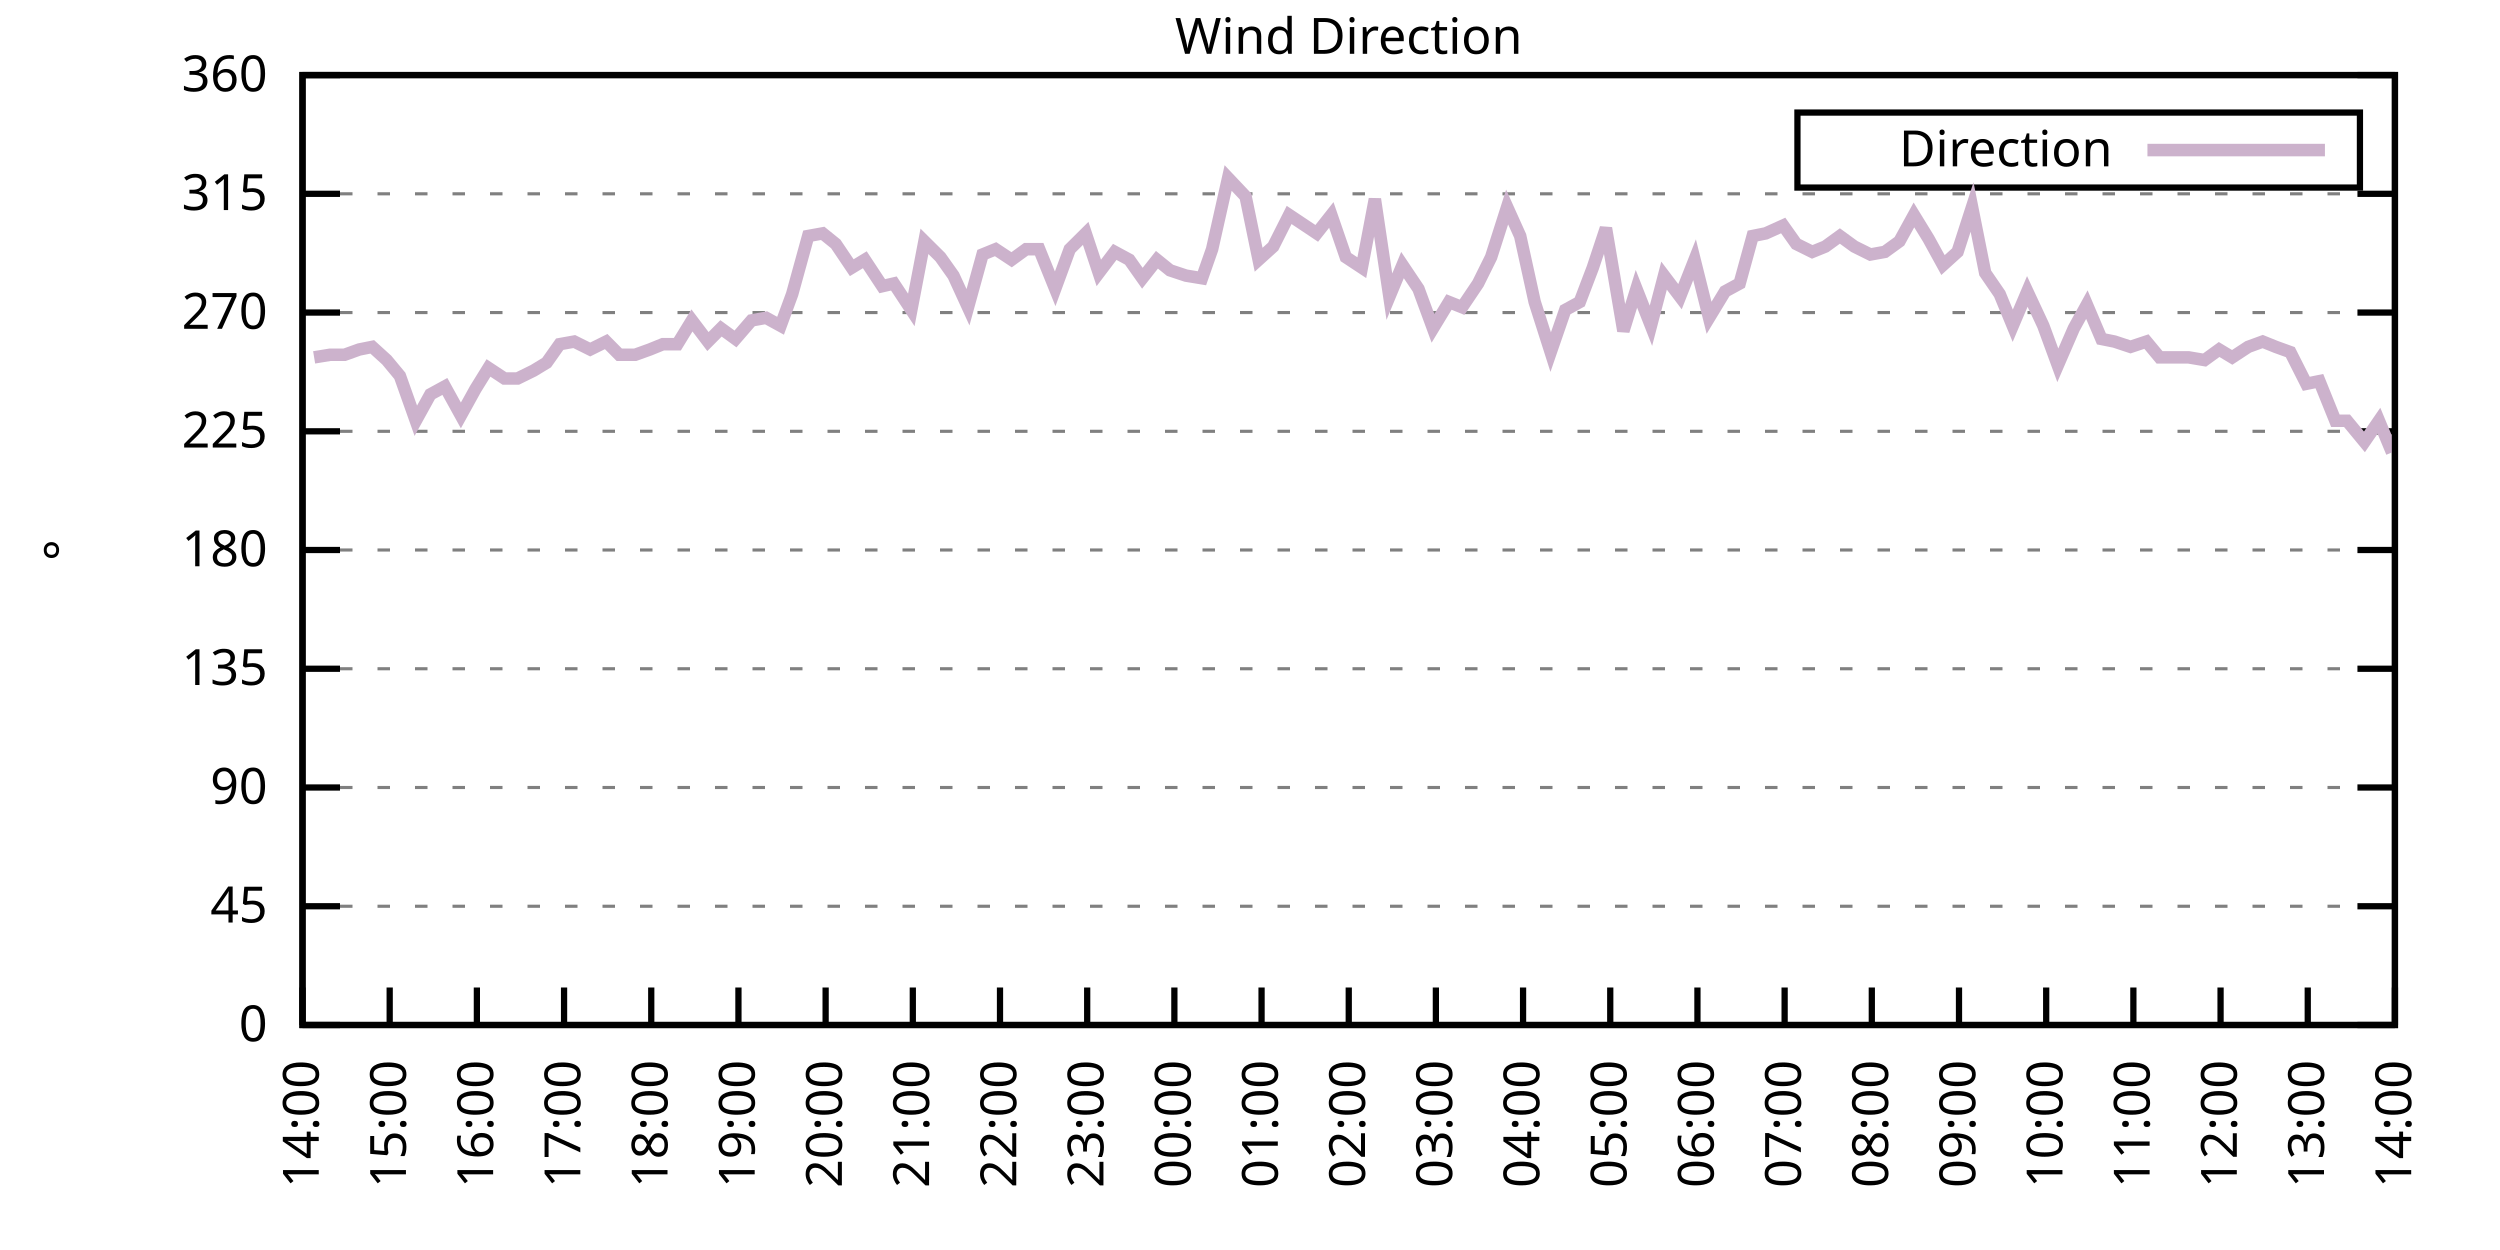
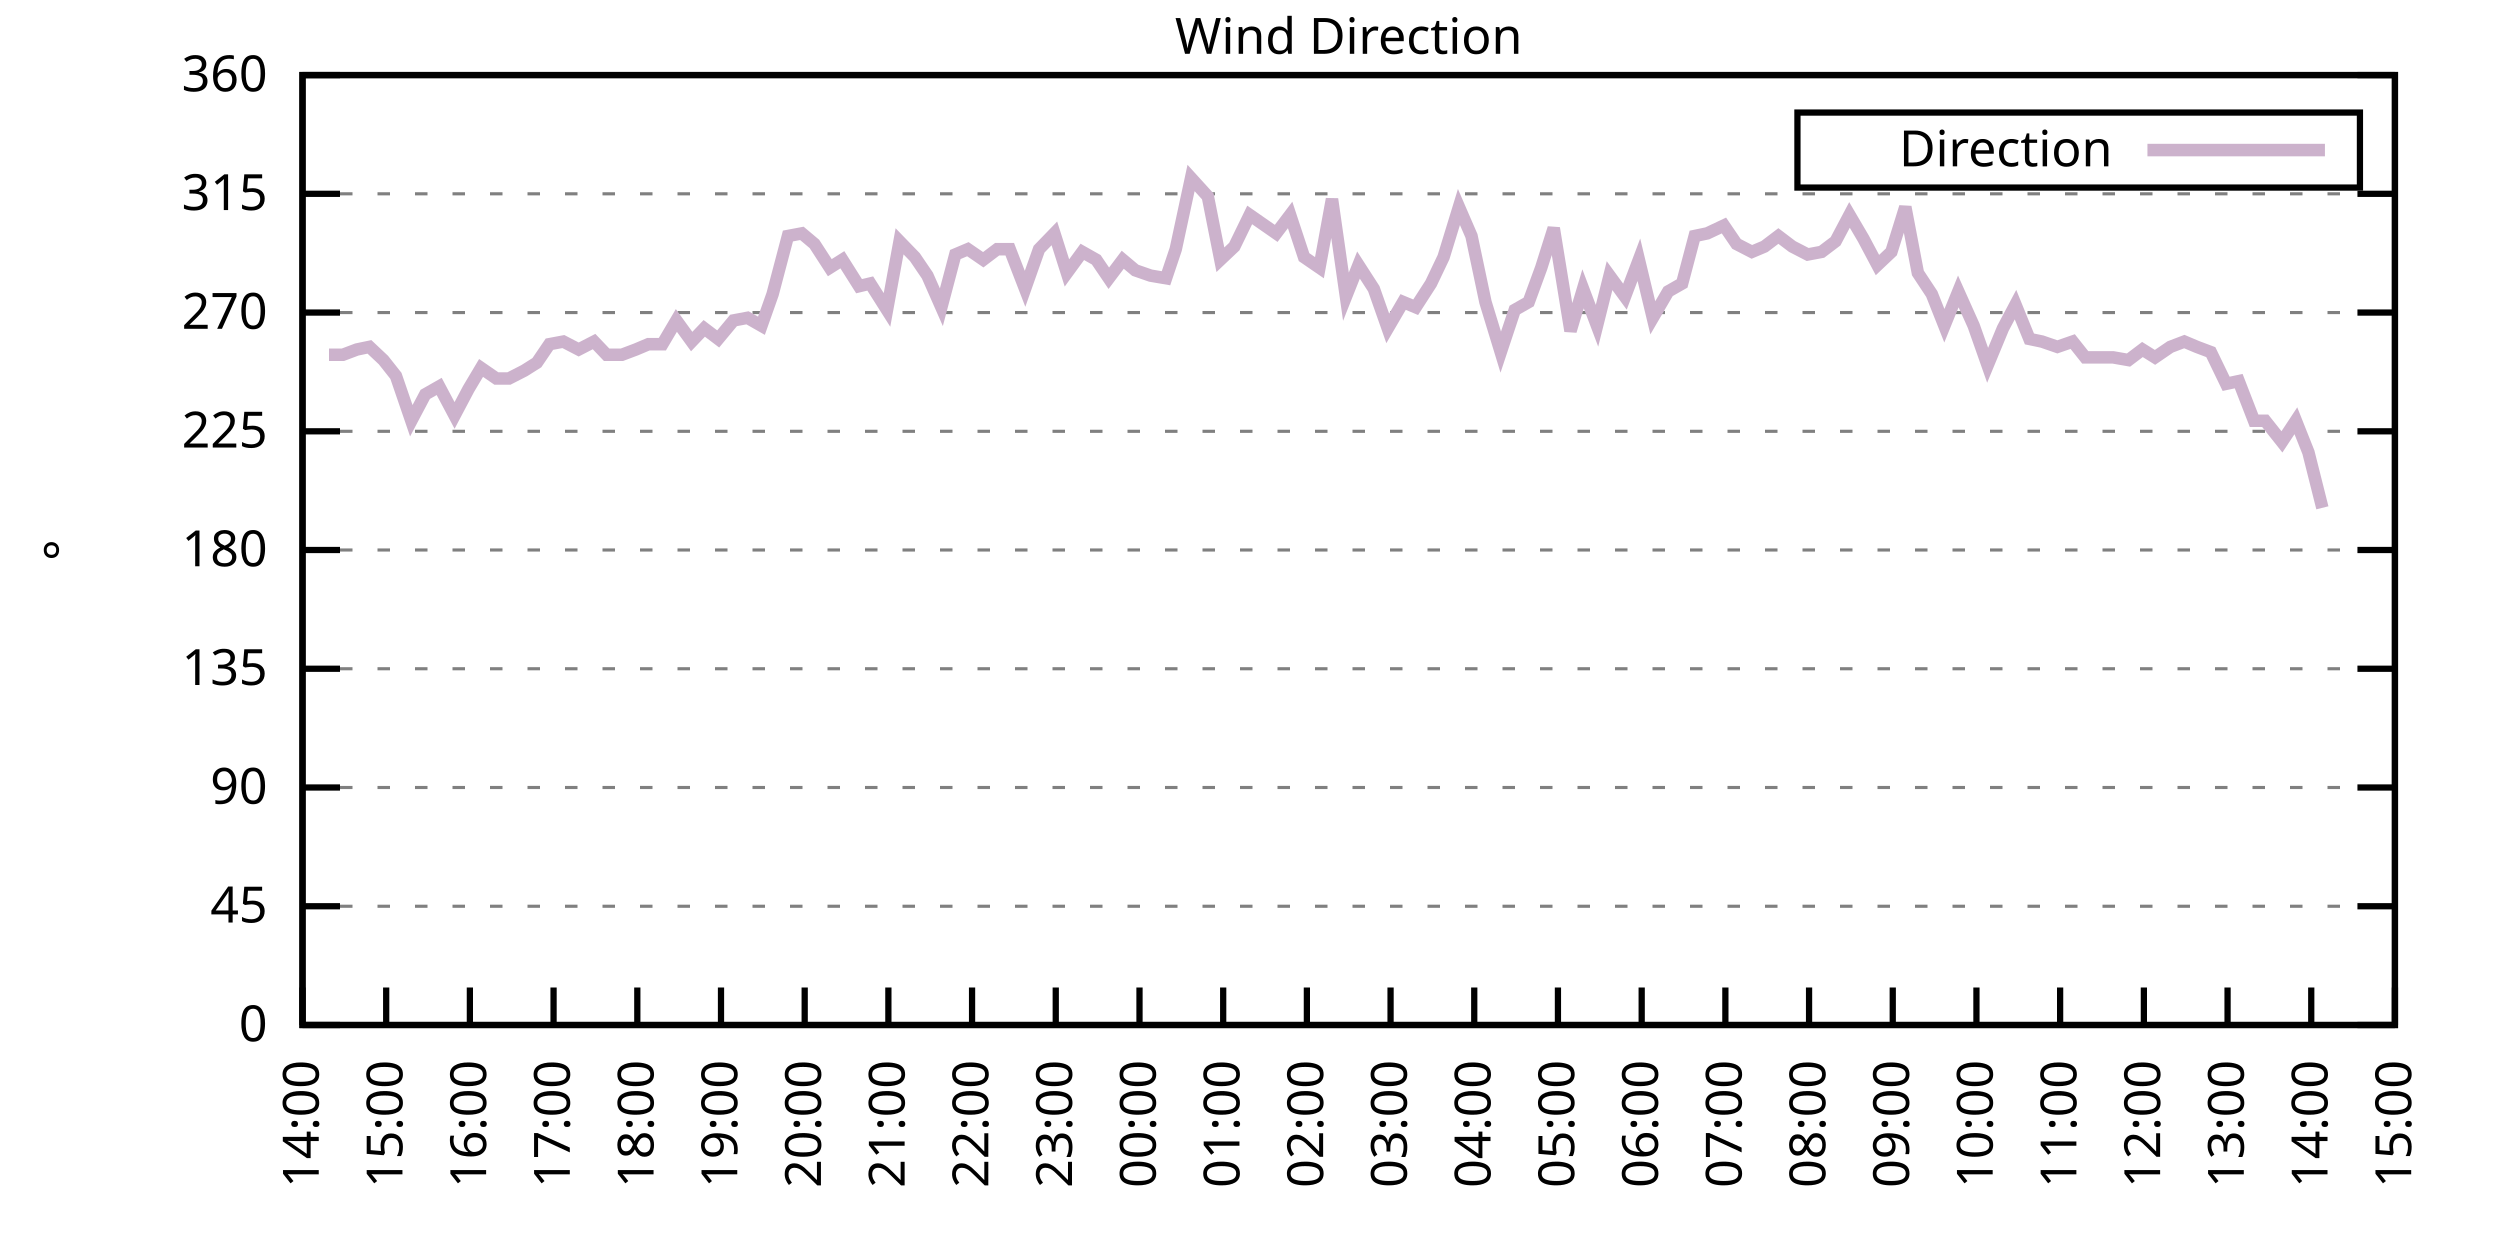
<svg xmlns="http://www.w3.org/2000/svg" xmlns:xlink="http://www.w3.org/1999/xlink" width="400" height="200" viewBox="0 0 400 200">
  <g id="gnuplot_canvas">
    <rect x="0" y="0" width="400" height="200" fill="none" />
    <defs>
      <circle id="gpDot" r="0.5" stroke-width="0.5" stroke="currentColor" />
      <path id="gpPt0" stroke-width="0.333" stroke="currentColor" d="M-1,0 h2 M0,-1 v2" />
      <path id="gpPt1" stroke-width="0.333" stroke="currentColor" d="M-1,-1 L1,1 M1,-1 L-1,1" />
      <path id="gpPt2" stroke-width="0.333" stroke="currentColor" d="M-1,0 L1,0 M0,-1 L0,1 M-1,-1 L1,1 M-1,1 L1,-1" />
      <rect id="gpPt3" stroke-width="0.333" stroke="currentColor" x="-1" y="-1" width="2" height="2" />
      <rect id="gpPt4" stroke-width="0.333" stroke="currentColor" fill="currentColor" x="-1" y="-1" width="2" height="2" />
      <circle id="gpPt5" stroke-width="0.333" stroke="currentColor" cx="0" cy="0" r="1" />
      <use xlink:href="#gpPt5" id="gpPt6" fill="currentColor" stroke="none" />
      <path id="gpPt7" stroke-width="0.333" stroke="currentColor" d="M0,-1.33 L-1.33,0.67 L1.33,0.67 z" />
      <use xlink:href="#gpPt7" id="gpPt8" fill="currentColor" stroke="none" />
      <use xlink:href="#gpPt7" id="gpPt9" stroke="currentColor" transform="rotate(180)" />
      <use xlink:href="#gpPt9" id="gpPt10" fill="currentColor" stroke="none" />
      <use xlink:href="#gpPt3" id="gpPt11" stroke="currentColor" transform="rotate(45)" />
      <use xlink:href="#gpPt11" id="gpPt12" fill="currentColor" stroke="none" />
      <path id="gpPt13" stroke-width="0.333" stroke="currentColor" d="M0,1.330 L1.265,0.411 L0.782,-1.067 L-0.782,-1.076 L-1.265,0.411 z" />
      <use xlink:href="#gpPt13" id="gpPt14" fill="currentColor" stroke="none" />
      <filter id="textbox" filterUnits="objectBoundingBox" x="0" y="0" height="1" width="1">
        <feFlood flood-color="white" flood-opacity="1" result="bgnd" />
        <feComposite in="SourceGraphic" in2="bgnd" operator="atop" />
      </filter>
      <filter id="greybox" filterUnits="objectBoundingBox" x="0" y="0" height="1" width="1">
        <feFlood flood-color="lightgrey" flood-opacity="1" result="grey" />
        <feComposite in="SourceGraphic" in2="grey" operator="atop" />
      </filter>
    </defs>
    <g fill="none" color="white" stroke="currentColor" stroke-width="1.00" stroke-linecap="butt" stroke-linejoin="miter">
</g>
    <g fill="none" color="black" stroke="currentColor" stroke-width="1.00" stroke-linecap="butt" stroke-linejoin="miter">
      <g stroke="none" shape-rendering="crispEdges">
        <polygon fill="rgb(255, 255, 255)" points="48.40,164.00 383.18,164.00 383.18,12.02 48.40,12.02 " />
      </g>
    </g>
    <g fill="none" color="black" stroke="currentColor" stroke-width="1.00" stroke-linecap="butt" stroke-linejoin="miter">
</g>
    <g fill="none" color="black" stroke="black" stroke-width="0.50" stroke-linecap="butt" stroke-linejoin="miter">
</g>
    <g fill="none" color="gray" stroke="currentColor" stroke-width="0.50" stroke-linecap="butt" stroke-linejoin="miter">
      <path stroke="gray" stroke-dasharray="2,4" class="gridline" d="M48.40,164.00 L383.19,164.00  " />
    </g>
    <g fill="none" color="gray" stroke="gray" stroke-width="1.00" stroke-linecap="butt" stroke-linejoin="miter">
</g>
    <g fill="none" color="black" stroke="currentColor" stroke-width="1.00" stroke-linecap="butt" stroke-linejoin="miter">
      <path stroke="black" d="M48.40,164.00 L54.40,164.00 M383.19,164.00 L377.19,164.00  " />
      <g transform="translate(42.80,166.60)" stroke="none" fill="black" font-family="Sans" font-size="8.00" text-anchor="end">
        <text>
          <tspan font-family="Sans"> 0</tspan>
        </text>
      </g>
    </g>
    <g fill="none" color="black" stroke="currentColor" stroke-width="1.00" stroke-linecap="butt" stroke-linejoin="miter">
</g>
    <g fill="none" color="black" stroke="black" stroke-width="0.50" stroke-linecap="butt" stroke-linejoin="miter">
</g>
    <g fill="none" color="gray" stroke="currentColor" stroke-width="0.50" stroke-linecap="butt" stroke-linejoin="miter">
      <path stroke="gray" stroke-dasharray="2,4" class="gridline" d="M48.40,145.00 L383.19,145.00  " />
    </g>
    <g fill="none" color="gray" stroke="gray" stroke-width="1.00" stroke-linecap="butt" stroke-linejoin="miter">
</g>
    <g fill="none" color="black" stroke="currentColor" stroke-width="1.00" stroke-linecap="butt" stroke-linejoin="miter">
      <path stroke="black" d="M48.40,145.00 L54.40,145.00 M383.19,145.00 L377.19,145.00  " />
      <g transform="translate(42.80,147.60)" stroke="none" fill="black" font-family="Sans" font-size="8.00" text-anchor="end">
        <text>
          <tspan font-family="Sans"> 45</tspan>
        </text>
      </g>
    </g>
    <g fill="none" color="black" stroke="currentColor" stroke-width="1.00" stroke-linecap="butt" stroke-linejoin="miter">
</g>
    <g fill="none" color="black" stroke="black" stroke-width="0.50" stroke-linecap="butt" stroke-linejoin="miter">
</g>
    <g fill="none" color="gray" stroke="currentColor" stroke-width="0.50" stroke-linecap="butt" stroke-linejoin="miter">
      <path stroke="gray" stroke-dasharray="2,4" class="gridline" d="M48.40,126.00 L383.19,126.00  " />
    </g>
    <g fill="none" color="gray" stroke="gray" stroke-width="1.00" stroke-linecap="butt" stroke-linejoin="miter">
</g>
    <g fill="none" color="black" stroke="currentColor" stroke-width="1.00" stroke-linecap="butt" stroke-linejoin="miter">
      <path stroke="black" d="M48.40,126.00 L54.40,126.00 M383.19,126.00 L377.19,126.00  " />
      <g transform="translate(42.80,128.60)" stroke="none" fill="black" font-family="Sans" font-size="8.00" text-anchor="end">
        <text>
          <tspan font-family="Sans"> 90</tspan>
        </text>
      </g>
    </g>
    <g fill="none" color="black" stroke="currentColor" stroke-width="1.00" stroke-linecap="butt" stroke-linejoin="miter">
</g>
    <g fill="none" color="black" stroke="black" stroke-width="0.50" stroke-linecap="butt" stroke-linejoin="miter">
</g>
    <g fill="none" color="gray" stroke="currentColor" stroke-width="0.50" stroke-linecap="butt" stroke-linejoin="miter">
      <path stroke="gray" stroke-dasharray="2,4" class="gridline" d="M48.40,107.00 L383.19,107.00  " />
    </g>
    <g fill="none" color="gray" stroke="gray" stroke-width="1.00" stroke-linecap="butt" stroke-linejoin="miter">
</g>
    <g fill="none" color="black" stroke="currentColor" stroke-width="1.00" stroke-linecap="butt" stroke-linejoin="miter">
      <path stroke="black" d="M48.40,107.00 L54.40,107.00 M383.19,107.00 L377.19,107.00  " />
      <g transform="translate(42.80,109.60)" stroke="none" fill="black" font-family="Sans" font-size="8.00" text-anchor="end">
        <text>
          <tspan font-family="Sans"> 135</tspan>
        </text>
      </g>
    </g>
    <g fill="none" color="black" stroke="currentColor" stroke-width="1.00" stroke-linecap="butt" stroke-linejoin="miter">
</g>
    <g fill="none" color="black" stroke="black" stroke-width="0.50" stroke-linecap="butt" stroke-linejoin="miter">
</g>
    <g fill="none" color="gray" stroke="currentColor" stroke-width="0.50" stroke-linecap="butt" stroke-linejoin="miter">
      <path stroke="gray" stroke-dasharray="2,4" class="gridline" d="M48.40,88.00 L383.19,88.00  " />
    </g>
    <g fill="none" color="gray" stroke="gray" stroke-width="1.00" stroke-linecap="butt" stroke-linejoin="miter">
</g>
    <g fill="none" color="black" stroke="currentColor" stroke-width="1.00" stroke-linecap="butt" stroke-linejoin="miter">
      <path stroke="black" d="M48.40,88.00 L54.40,88.00 M383.19,88.00 L377.19,88.00  " />
      <g transform="translate(42.80,90.60)" stroke="none" fill="black" font-family="Sans" font-size="8.00" text-anchor="end">
        <text>
          <tspan font-family="Sans"> 180</tspan>
        </text>
      </g>
    </g>
    <g fill="none" color="black" stroke="currentColor" stroke-width="1.00" stroke-linecap="butt" stroke-linejoin="miter">
</g>
    <g fill="none" color="black" stroke="black" stroke-width="0.50" stroke-linecap="butt" stroke-linejoin="miter">
</g>
    <g fill="none" color="gray" stroke="currentColor" stroke-width="0.50" stroke-linecap="butt" stroke-linejoin="miter">
      <path stroke="gray" stroke-dasharray="2,4" class="gridline" d="M48.40,69.01 L383.19,69.01  " />
    </g>
    <g fill="none" color="gray" stroke="gray" stroke-width="1.00" stroke-linecap="butt" stroke-linejoin="miter">
</g>
    <g fill="none" color="black" stroke="currentColor" stroke-width="1.00" stroke-linecap="butt" stroke-linejoin="miter">
      <path stroke="black" d="M48.40,69.01 L54.40,69.01 M383.19,69.01 L377.19,69.01  " />
      <g transform="translate(42.80,71.61)" stroke="none" fill="black" font-family="Sans" font-size="8.00" text-anchor="end">
        <text>
          <tspan font-family="Sans"> 225</tspan>
        </text>
      </g>
    </g>
    <g fill="none" color="black" stroke="currentColor" stroke-width="1.00" stroke-linecap="butt" stroke-linejoin="miter">
</g>
    <g fill="none" color="black" stroke="black" stroke-width="0.50" stroke-linecap="butt" stroke-linejoin="miter">
</g>
    <g fill="none" color="gray" stroke="currentColor" stroke-width="0.50" stroke-linecap="butt" stroke-linejoin="miter">
      <path stroke="gray" stroke-dasharray="2,4" class="gridline" d="M48.40,50.01 L383.19,50.01  " />
    </g>
    <g fill="none" color="gray" stroke="gray" stroke-width="1.00" stroke-linecap="butt" stroke-linejoin="miter">
</g>
    <g fill="none" color="black" stroke="currentColor" stroke-width="1.00" stroke-linecap="butt" stroke-linejoin="miter">
      <path stroke="black" d="M48.40,50.01 L54.40,50.01 M383.19,50.01 L377.19,50.01  " />
      <g transform="translate(42.80,52.61)" stroke="none" fill="black" font-family="Sans" font-size="8.00" text-anchor="end">
        <text>
          <tspan font-family="Sans"> 270</tspan>
        </text>
      </g>
    </g>
    <g fill="none" color="black" stroke="currentColor" stroke-width="1.00" stroke-linecap="butt" stroke-linejoin="miter">
</g>
    <g fill="none" color="black" stroke="black" stroke-width="0.50" stroke-linecap="butt" stroke-linejoin="miter">
</g>
    <g fill="none" color="gray" stroke="currentColor" stroke-width="0.50" stroke-linecap="butt" stroke-linejoin="miter">
      <path stroke="gray" stroke-dasharray="2,4" class="gridline" d="M48.40,31.01 L383.19,31.01  " />
    </g>
    <g fill="none" color="gray" stroke="gray" stroke-width="1.00" stroke-linecap="butt" stroke-linejoin="miter">
</g>
    <g fill="none" color="black" stroke="currentColor" stroke-width="1.00" stroke-linecap="butt" stroke-linejoin="miter">
      <path stroke="black" d="M48.40,31.01 L54.40,31.01 M383.19,31.01 L377.19,31.01  " />
      <g transform="translate(42.80,33.61)" stroke="none" fill="black" font-family="Sans" font-size="8.00" text-anchor="end">
        <text>
          <tspan font-family="Sans"> 315</tspan>
        </text>
      </g>
    </g>
    <g fill="none" color="black" stroke="currentColor" stroke-width="1.00" stroke-linecap="butt" stroke-linejoin="miter">
</g>
    <g fill="none" color="black" stroke="black" stroke-width="0.50" stroke-linecap="butt" stroke-linejoin="miter">
</g>
    <g fill="none" color="gray" stroke="currentColor" stroke-width="0.50" stroke-linecap="butt" stroke-linejoin="miter">
      <path stroke="gray" stroke-dasharray="2,4" class="gridline" d="M48.40,12.01 L383.19,12.01  " />
    </g>
    <g fill="none" color="gray" stroke="gray" stroke-width="1.00" stroke-linecap="butt" stroke-linejoin="miter">
</g>
    <g fill="none" color="black" stroke="currentColor" stroke-width="1.00" stroke-linecap="butt" stroke-linejoin="miter">
      <path stroke="black" d="M48.40,12.01 L54.40,12.01 M383.19,12.01 L377.19,12.01  " />
      <g transform="translate(42.80,14.61)" stroke="none" fill="black" font-family="Sans" font-size="8.00" text-anchor="end">
        <text>
          <tspan font-family="Sans"> 360</tspan>
        </text>
      </g>
    </g>
    <g fill="none" color="black" stroke="currentColor" stroke-width="1.00" stroke-linecap="butt" stroke-linejoin="miter">
      <path stroke="black" d="M48.40,164.00 L48.40,158.00  " />
      <g transform="translate(51.00,169.60) rotate(270.00)" stroke="none" fill="black" font-family="Sans" font-size="8.00" text-anchor="end">
        <text>
          <tspan font-family="Sans">14:00</tspan>
        </text>
      </g>
    </g>
    <g fill="none" color="black" stroke="currentColor" stroke-width="1.00" stroke-linecap="butt" stroke-linejoin="miter">
-       <path stroke="black" d="M62.35,164.00 L62.35,158.00  " />
-       <g transform="translate(64.95,169.60) rotate(270.00)" stroke="none" fill="black" font-family="Sans" font-size="8.00" text-anchor="end">
+       <path stroke="black" d="M61.79,164.00 L61.79,158.00  " />
+       <g transform="translate(64.39,169.60) rotate(270.00)" stroke="none" fill="black" font-family="Sans" font-size="8.00" text-anchor="end">
        <text>
          <tspan font-family="Sans">15:00</tspan>
        </text>
      </g>
    </g>
    <g fill="none" color="black" stroke="currentColor" stroke-width="1.00" stroke-linecap="butt" stroke-linejoin="miter">
-       <path stroke="black" d="M76.30,164.00 L76.30,158.00  " />
-       <g transform="translate(78.90,169.60) rotate(270.00)" stroke="none" fill="black" font-family="Sans" font-size="8.00" text-anchor="end">
+       <path stroke="black" d="M75.18,164.00 L75.18,158.00  " />
+       <g transform="translate(77.78,169.60) rotate(270.00)" stroke="none" fill="black" font-family="Sans" font-size="8.00" text-anchor="end">
        <text>
          <tspan font-family="Sans">16:00</tspan>
        </text>
      </g>
    </g>
    <g fill="none" color="black" stroke="currentColor" stroke-width="1.00" stroke-linecap="butt" stroke-linejoin="miter">
-       <path stroke="black" d="M90.25,164.00 L90.25,158.00  " />
-       <g transform="translate(92.85,169.60) rotate(270.00)" stroke="none" fill="black" font-family="Sans" font-size="8.00" text-anchor="end">
+       <path stroke="black" d="M88.57,164.00 L88.57,158.00  " />
+       <g transform="translate(91.17,169.60) rotate(270.00)" stroke="none" fill="black" font-family="Sans" font-size="8.00" text-anchor="end">
        <text>
          <tspan font-family="Sans">17:00</tspan>
        </text>
      </g>
    </g>
    <g fill="none" color="black" stroke="currentColor" stroke-width="1.00" stroke-linecap="butt" stroke-linejoin="miter">
-       <path stroke="black" d="M104.20,164.00 L104.20,158.00  " />
-       <g transform="translate(106.80,169.60) rotate(270.00)" stroke="none" fill="black" font-family="Sans" font-size="8.00" text-anchor="end">
+       <path stroke="black" d="M101.97,164.00 L101.97,158.00  " />
+       <g transform="translate(104.57,169.60) rotate(270.00)" stroke="none" fill="black" font-family="Sans" font-size="8.00" text-anchor="end">
        <text>
          <tspan font-family="Sans">18:00</tspan>
        </text>
      </g>
    </g>
    <g fill="none" color="black" stroke="currentColor" stroke-width="1.00" stroke-linecap="butt" stroke-linejoin="miter">
-       <path stroke="black" d="M118.15,164.00 L118.15,158.00  " />
-       <g transform="translate(120.75,169.60) rotate(270.00)" stroke="none" fill="black" font-family="Sans" font-size="8.00" text-anchor="end">
+       <path stroke="black" d="M115.36,164.00 L115.36,158.00  " />
+       <g transform="translate(117.96,169.60) rotate(270.00)" stroke="none" fill="black" font-family="Sans" font-size="8.00" text-anchor="end">
        <text>
          <tspan font-family="Sans">19:00</tspan>
        </text>
      </g>
    </g>
    <g fill="none" color="black" stroke="currentColor" stroke-width="1.00" stroke-linecap="butt" stroke-linejoin="miter">
-       <path stroke="black" d="M132.10,164.00 L132.10,158.00  " />
-       <g transform="translate(134.70,169.60) rotate(270.00)" stroke="none" fill="black" font-family="Sans" font-size="8.00" text-anchor="end">
+       <path stroke="black" d="M128.75,164.00 L128.75,158.00  " />
+       <g transform="translate(131.35,169.60) rotate(270.00)" stroke="none" fill="black" font-family="Sans" font-size="8.00" text-anchor="end">
        <text>
          <tspan font-family="Sans">20:00</tspan>
        </text>
      </g>
    </g>
    <g fill="none" color="black" stroke="currentColor" stroke-width="1.00" stroke-linecap="butt" stroke-linejoin="miter">
-       <path stroke="black" d="M146.05,164.00 L146.05,158.00  " />
-       <g transform="translate(148.65,169.60) rotate(270.00)" stroke="none" fill="black" font-family="Sans" font-size="8.00" text-anchor="end">
+       <path stroke="black" d="M142.14,164.00 L142.14,158.00  " />
+       <g transform="translate(144.74,169.60) rotate(270.00)" stroke="none" fill="black" font-family="Sans" font-size="8.00" text-anchor="end">
        <text>
          <tspan font-family="Sans">21:00</tspan>
        </text>
      </g>
    </g>
    <g fill="none" color="black" stroke="currentColor" stroke-width="1.00" stroke-linecap="butt" stroke-linejoin="miter">
-       <path stroke="black" d="M160.00,164.00 L160.00,158.00  " />
-       <g transform="translate(162.60,169.60) rotate(270.00)" stroke="none" fill="black" font-family="Sans" font-size="8.00" text-anchor="end">
+       <path stroke="black" d="M155.53,164.00 L155.53,158.00  " />
+       <g transform="translate(158.13,169.60) rotate(270.00)" stroke="none" fill="black" font-family="Sans" font-size="8.00" text-anchor="end">
        <text>
          <tspan font-family="Sans">22:00</tspan>
        </text>
      </g>
    </g>
    <g fill="none" color="black" stroke="currentColor" stroke-width="1.00" stroke-linecap="butt" stroke-linejoin="miter">
-       <path stroke="black" d="M173.95,164.00 L173.95,158.00  " />
-       <g transform="translate(176.55,169.60) rotate(270.00)" stroke="none" fill="black" font-family="Sans" font-size="8.00" text-anchor="end">
+       <path stroke="black" d="M168.92,164.00 L168.92,158.00  " />
+       <g transform="translate(171.52,169.60) rotate(270.00)" stroke="none" fill="black" font-family="Sans" font-size="8.00" text-anchor="end">
        <text>
          <tspan font-family="Sans">23:00</tspan>
        </text>
      </g>
    </g>
    <g fill="none" color="black" stroke="currentColor" stroke-width="1.00" stroke-linecap="butt" stroke-linejoin="miter">
-       <path stroke="black" d="M187.90,164.00 L187.90,158.00  " />
-       <g transform="translate(190.50,169.60) rotate(270.00)" stroke="none" fill="black" font-family="Sans" font-size="8.00" text-anchor="end">
+       <path stroke="black" d="M182.32,164.00 L182.32,158.00  " />
+       <g transform="translate(184.92,169.60) rotate(270.00)" stroke="none" fill="black" font-family="Sans" font-size="8.00" text-anchor="end">
        <text>
          <tspan font-family="Sans">00:00</tspan>
        </text>
      </g>
    </g>
    <g fill="none" color="black" stroke="currentColor" stroke-width="1.00" stroke-linecap="butt" stroke-linejoin="miter">
-       <path stroke="black" d="M201.85,164.00 L201.85,158.00  " />
-       <g transform="translate(204.45,169.60) rotate(270.00)" stroke="none" fill="black" font-family="Sans" font-size="8.00" text-anchor="end">
+       <path stroke="black" d="M195.71,164.00 L195.71,158.00  " />
+       <g transform="translate(198.31,169.60) rotate(270.00)" stroke="none" fill="black" font-family="Sans" font-size="8.00" text-anchor="end">
        <text>
          <tspan font-family="Sans">01:00</tspan>
        </text>
      </g>
    </g>
    <g fill="none" color="black" stroke="currentColor" stroke-width="1.00" stroke-linecap="butt" stroke-linejoin="miter">
-       <path stroke="black" d="M215.80,164.00 L215.80,158.00  " />
-       <g transform="translate(218.40,169.60) rotate(270.00)" stroke="none" fill="black" font-family="Sans" font-size="8.00" text-anchor="end">
+       <path stroke="black" d="M209.10,164.00 L209.10,158.00  " />
+       <g transform="translate(211.70,169.60) rotate(270.00)" stroke="none" fill="black" font-family="Sans" font-size="8.00" text-anchor="end">
        <text>
          <tspan font-family="Sans">02:00</tspan>
        </text>
      </g>
    </g>
    <g fill="none" color="black" stroke="currentColor" stroke-width="1.00" stroke-linecap="butt" stroke-linejoin="miter">
-       <path stroke="black" d="M229.74,164.00 L229.74,158.00  " />
-       <g transform="translate(232.34,169.60) rotate(270.00)" stroke="none" fill="black" font-family="Sans" font-size="8.00" text-anchor="end">
+       <path stroke="black" d="M222.49,164.00 L222.49,158.00  " />
+       <g transform="translate(225.09,169.60) rotate(270.00)" stroke="none" fill="black" font-family="Sans" font-size="8.00" text-anchor="end">
        <text>
          <tspan font-family="Sans">03:00</tspan>
        </text>
      </g>
    </g>
    <g fill="none" color="black" stroke="currentColor" stroke-width="1.00" stroke-linecap="butt" stroke-linejoin="miter">
-       <path stroke="black" d="M243.69,164.00 L243.69,158.00  " />
-       <g transform="translate(246.29,169.60) rotate(270.00)" stroke="none" fill="black" font-family="Sans" font-size="8.00" text-anchor="end">
+       <path stroke="black" d="M235.88,164.00 L235.88,158.00  " />
+       <g transform="translate(238.48,169.60) rotate(270.00)" stroke="none" fill="black" font-family="Sans" font-size="8.00" text-anchor="end">
        <text>
          <tspan font-family="Sans">04:00</tspan>
        </text>
      </g>
    </g>
    <g fill="none" color="black" stroke="currentColor" stroke-width="1.00" stroke-linecap="butt" stroke-linejoin="miter">
-       <path stroke="black" d="M257.64,164.00 L257.64,158.00  " />
-       <g transform="translate(260.24,169.60) rotate(270.00)" stroke="none" fill="black" font-family="Sans" font-size="8.00" text-anchor="end">
+       <path stroke="black" d="M249.27,164.00 L249.27,158.00  " />
+       <g transform="translate(251.87,169.60) rotate(270.00)" stroke="none" fill="black" font-family="Sans" font-size="8.00" text-anchor="end">
        <text>
          <tspan font-family="Sans">05:00</tspan>
        </text>
      </g>
    </g>
    <g fill="none" color="black" stroke="currentColor" stroke-width="1.00" stroke-linecap="butt" stroke-linejoin="miter">
-       <path stroke="black" d="M271.59,164.00 L271.59,158.00  " />
-       <g transform="translate(274.19,169.60) rotate(270.00)" stroke="none" fill="black" font-family="Sans" font-size="8.00" text-anchor="end">
+       <path stroke="black" d="M262.67,164.00 L262.67,158.00  " />
+       <g transform="translate(265.27,169.60) rotate(270.00)" stroke="none" fill="black" font-family="Sans" font-size="8.00" text-anchor="end">
        <text>
          <tspan font-family="Sans">06:00</tspan>
        </text>
      </g>
    </g>
    <g fill="none" color="black" stroke="currentColor" stroke-width="1.00" stroke-linecap="butt" stroke-linejoin="miter">
-       <path stroke="black" d="M285.54,164.00 L285.54,158.00  " />
-       <g transform="translate(288.14,169.60) rotate(270.00)" stroke="none" fill="black" font-family="Sans" font-size="8.00" text-anchor="end">
+       <path stroke="black" d="M276.06,164.00 L276.06,158.00  " />
+       <g transform="translate(278.66,169.60) rotate(270.00)" stroke="none" fill="black" font-family="Sans" font-size="8.00" text-anchor="end">
        <text>
          <tspan font-family="Sans">07:00</tspan>
        </text>
      </g>
    </g>
    <g fill="none" color="black" stroke="currentColor" stroke-width="1.00" stroke-linecap="butt" stroke-linejoin="miter">
-       <path stroke="black" d="M299.49,164.00 L299.49,158.00  " />
-       <g transform="translate(302.09,169.60) rotate(270.00)" stroke="none" fill="black" font-family="Sans" font-size="8.00" text-anchor="end">
+       <path stroke="black" d="M289.45,164.00 L289.45,158.00  " />
+       <g transform="translate(292.05,169.60) rotate(270.00)" stroke="none" fill="black" font-family="Sans" font-size="8.00" text-anchor="end">
        <text>
          <tspan font-family="Sans">08:00</tspan>
        </text>
      </g>
    </g>
    <g fill="none" color="black" stroke="currentColor" stroke-width="1.00" stroke-linecap="butt" stroke-linejoin="miter">
-       <path stroke="black" d="M313.44,164.00 L313.44,158.00  " />
-       <g transform="translate(316.04,169.60) rotate(270.00)" stroke="none" fill="black" font-family="Sans" font-size="8.00" text-anchor="end">
+       <path stroke="black" d="M302.84,164.00 L302.84,158.00  " />
+       <g transform="translate(305.44,169.60) rotate(270.00)" stroke="none" fill="black" font-family="Sans" font-size="8.00" text-anchor="end">
        <text>
          <tspan font-family="Sans">09:00</tspan>
        </text>
      </g>
    </g>
    <g fill="none" color="black" stroke="currentColor" stroke-width="1.00" stroke-linecap="butt" stroke-linejoin="miter">
-       <path stroke="black" d="M327.39,164.00 L327.39,158.00  " />
-       <g transform="translate(329.99,169.60) rotate(270.00)" stroke="none" fill="black" font-family="Sans" font-size="8.00" text-anchor="end">
+       <path stroke="black" d="M316.23,164.00 L316.23,158.00  " />
+       <g transform="translate(318.83,169.60) rotate(270.00)" stroke="none" fill="black" font-family="Sans" font-size="8.00" text-anchor="end">
        <text>
          <tspan font-family="Sans">10:00</tspan>
        </text>
      </g>
    </g>
    <g fill="none" color="black" stroke="currentColor" stroke-width="1.00" stroke-linecap="butt" stroke-linejoin="miter">
-       <path stroke="black" d="M341.34,164.00 L341.34,158.00  " />
-       <g transform="translate(343.94,169.60) rotate(270.00)" stroke="none" fill="black" font-family="Sans" font-size="8.00" text-anchor="end">
+       <path stroke="black" d="M329.62,164.00 L329.62,158.00  " />
+       <g transform="translate(332.22,169.60) rotate(270.00)" stroke="none" fill="black" font-family="Sans" font-size="8.00" text-anchor="end">
        <text>
          <tspan font-family="Sans">11:00</tspan>
        </text>
      </g>
    </g>
    <g fill="none" color="black" stroke="currentColor" stroke-width="1.00" stroke-linecap="butt" stroke-linejoin="miter">
-       <path stroke="black" d="M355.29,164.00 L355.29,158.00  " />
-       <g transform="translate(357.89,169.60) rotate(270.00)" stroke="none" fill="black" font-family="Sans" font-size="8.00" text-anchor="end">
+       <path stroke="black" d="M343.02,164.00 L343.02,158.00  " />
+       <g transform="translate(345.62,169.60) rotate(270.00)" stroke="none" fill="black" font-family="Sans" font-size="8.00" text-anchor="end">
        <text>
          <tspan font-family="Sans">12:00</tspan>
        </text>
      </g>
    </g>
    <g fill="none" color="black" stroke="currentColor" stroke-width="1.00" stroke-linecap="butt" stroke-linejoin="miter">
-       <path stroke="black" d="M369.24,164.00 L369.24,158.00  " />
-       <g transform="translate(371.84,169.60) rotate(270.00)" stroke="none" fill="black" font-family="Sans" font-size="8.00" text-anchor="end">
+       <path stroke="black" d="M356.41,164.00 L356.41,158.00  " />
+       <g transform="translate(359.01,169.60) rotate(270.00)" stroke="none" fill="black" font-family="Sans" font-size="8.00" text-anchor="end">
        <text>
          <tspan font-family="Sans">13:00</tspan>
+         </text>
+       </g>
+     </g>
+     <g fill="none" color="black" stroke="currentColor" stroke-width="1.00" stroke-linecap="butt" stroke-linejoin="miter">
+       <path stroke="black" d="M369.80,164.00 L369.80,158.00  " />
+       <g transform="translate(372.40,169.60) rotate(270.00)" stroke="none" fill="black" font-family="Sans" font-size="8.00" text-anchor="end">
+         <text>
+           <tspan font-family="Sans">14:00</tspan>
        </text>
      </g>
    </g>
    <g fill="none" color="black" stroke="currentColor" stroke-width="1.00" stroke-linecap="butt" stroke-linejoin="miter">
      <path stroke="black" d="M383.19,164.00 L383.19,158.00  " />
      <g transform="translate(385.79,169.60) rotate(270.00)" stroke="none" fill="black" font-family="Sans" font-size="8.00" text-anchor="end">
        <text>
-           <tspan font-family="Sans">14:00</tspan>
+           <tspan font-family="Sans">15:00</tspan>
        </text>
      </g>
    </g>
    <g fill="none" color="black" stroke="currentColor" stroke-width="1.00" stroke-linecap="butt" stroke-linejoin="miter">
</g>
    <g fill="none" color="black" stroke="currentColor" stroke-width="1.00" stroke-linecap="butt" stroke-linejoin="miter">
      <path stroke="black" d="M48.40,12.01 L48.40,164.00 L383.19,164.00 L383.19,12.01 L48.40,12.01 Z  " />
    </g>
    <g fill="none" color="black" stroke="currentColor" stroke-width="1.00" stroke-linecap="butt" stroke-linejoin="miter">
</g>
    <g fill="none" color="black" stroke="currentColor" stroke-width="1.00" stroke-linecap="butt" stroke-linejoin="miter">
      <path stroke="black" d="M287.59,30.01 L287.59,18.01 L377.59,18.01 L377.59,30.01 L287.59,30.01 Z  " />
    </g>
    <g id="Wind_direction_plot_1">
      <g fill="none" color="white" stroke="black" stroke-width="2.00" stroke-linecap="butt" stroke-linejoin="miter">
</g>
      <g fill="none" color="black" stroke="currentColor" stroke-width="2.00" stroke-linecap="butt" stroke-linejoin="miter">
        <g transform="translate(337.99,26.61)" stroke="none" fill="black" font-family="Sans" font-size="8.00" text-anchor="end">
          <text>
            <tspan font-family="Sans">Direction</tspan>
          </text>
        </g>
      </g>
      <g fill="none" color="black" stroke="currentColor" stroke-width="2.00" stroke-linecap="butt" stroke-linejoin="miter">
-         <path stroke="rgb(204, 178, 204)" d="M343.59,24.01 L371.99,24.01 M50.26,57.18 L52.82,56.76 L55.14,56.76 L57.47,55.92 L59.56,55.50 L61.88,57.61   L63.98,60.14 L66.53,67.32 L68.86,63.10 L71.18,61.83 L73.74,66.47 L76.07,62.25 L78.16,58.87 L80.72,60.56   L82.81,60.56 L85.37,59.30 L87.46,58.03 L89.55,55.07 L91.88,54.65 L94.43,55.92 L96.99,54.65 L99.08,56.76   L101.64,56.76 L103.97,55.92 L106.06,55.07 L108.38,55.07 L110.71,51.27 L113.27,54.65 L115.36,52.54 L117.68,54.23   L120.24,51.27 L122.57,50.85 L124.89,52.12 L126.75,47.05 L129.31,37.76 L131.63,37.34 L133.72,39.03 L136.28,42.83   L138.37,41.56 L141.16,45.79 L143.02,45.36 L145.81,49.59 L147.91,38.61 L150.46,41.14 L152.56,44.10 L154.88,49.16   L157.21,40.72 L159.30,39.87 L161.86,41.56 L164.18,39.87 L166.27,39.87 L168.83,46.21 L171.16,39.87 L173.71,37.34   L175.81,43.67 L178.36,40.30 L180.69,41.56 L182.78,44.52 L185.11,41.56 L187.20,43.25 L189.76,44.10 L192.31,44.52   L193.94,39.87 L196.50,28.48 L199.29,31.43 L201.38,41.56 L203.71,39.45 L206.26,34.39 L210.68,37.34 L213.01,34.39   L215.33,41.14 L217.89,42.83 L219.98,31.85 L222.30,47.47 L224.40,42.41 L226.95,46.21 L229.28,52.54 L231.84,48.32   L233.93,49.16 L236.49,45.36 L238.58,41.14 L241.14,33.12 L243.23,37.76 L245.55,48.32 L248.11,56.34 L250.44,49.59   L252.76,48.32 L254.85,42.83 L256.95,36.50 L259.74,52.96 L261.83,46.21 L264.15,52.12 L266.25,44.10 L268.80,47.47   L271.13,41.56 L273.45,50.85 L276.01,46.63 L278.34,45.36 L280.43,37.76 L282.52,37.34 L285.31,36.08 L287.40,39.03   L289.96,40.30 L292.05,39.45 L294.38,37.76 L296.70,39.45 L299.26,40.72 L301.58,40.30 L303.91,38.61 L306.23,34.39   L308.56,38.19 L310.88,42.41 L313.21,40.30 L315.53,33.12 L317.63,43.67 L319.95,47.05 L322.04,52.12 L324.37,46.63   L326.93,52.12 L329.25,58.45 L331.81,52.54 L333.90,48.74 L336.23,54.23 L338.32,54.65 L340.88,55.50 L343.43,54.65   L345.53,57.18 L347.85,57.18 L350.18,57.18 L352.73,57.61 L355.06,55.92 L357.15,57.18 L359.71,55.50 L362.03,54.65   L364.13,55.50 L366.45,56.34 L369.01,61.41 L371.10,60.98 L373.66,67.32 L375.52,67.32 L378.31,70.70 L380.63,67.32   L382.73,72.38  " />
+         <path stroke="rgb(204, 178, 204)" d="M343.59,24.01 L371.99,24.01 M52.64,56.76 L54.87,56.76 L57.10,55.92 L59.11,55.50 L61.35,57.61 L63.35,60.14   L65.81,67.32 L68.04,63.10 L70.27,61.83 L72.73,66.47 L74.96,62.25 L76.97,58.87 L79.42,60.56 L81.43,60.56   L83.89,59.30 L85.90,58.03 L87.91,55.07 L90.14,54.65 L92.59,55.92 L95.05,54.65 L97.06,56.76 L99.51,56.76   L101.74,55.92 L103.75,55.07 L105.98,55.07 L108.22,51.27 L110.67,54.65 L112.68,52.54 L114.91,54.23 L117.37,51.27   L119.60,50.85 L121.83,52.12 L123.62,47.05 L126.07,37.76 L128.30,37.34 L130.31,39.03 L132.77,42.83 L134.78,41.56   L137.45,45.79 L139.24,45.36 L141.92,49.59 L143.93,38.61 L146.38,41.14 L148.39,44.10 L150.62,49.16 L152.85,40.72   L154.86,39.87 L157.32,41.56 L159.55,39.87 L161.56,39.87 L164.01,46.21 L166.25,39.87 L168.70,37.34 L170.71,43.67   L173.17,40.30 L175.40,41.56 L177.41,44.52 L179.64,41.56 L181.65,43.25 L184.10,44.10 L186.56,44.52 L188.12,39.87   L190.57,28.48 L193.25,31.43 L195.26,41.56 L197.49,39.45 L199.95,34.39 L204.19,37.34 L206.42,34.39 L208.65,41.14   L211.11,42.83 L213.12,31.85 L215.35,47.47 L217.36,42.41 L219.81,46.21 L222.04,52.54 L224.50,48.32 L226.51,49.16   L228.96,45.36 L230.97,41.14 L233.43,33.12 L235.44,37.76 L237.67,48.32 L240.12,56.34 L242.36,49.59 L244.59,48.32   L246.60,42.83 L248.60,36.50 L251.28,52.96 L253.29,46.21 L255.52,52.12 L257.53,44.10 L259.99,47.47 L262.22,41.56   L264.45,50.85 L266.91,46.63 L269.14,45.36 L271.15,37.76 L273.16,37.34 L275.83,36.08 L277.84,39.03 L280.30,40.30   L282.31,39.45 L284.54,37.76 L286.77,39.45 L289.23,40.72 L291.46,40.30 L293.69,38.61 L295.92,34.39 L298.15,38.19   L300.39,42.41 L302.62,40.30 L304.85,33.12 L306.86,43.67 L309.09,47.05 L311.10,52.12 L313.33,46.63 L315.79,52.12   L318.02,58.45 L320.47,52.54 L322.48,48.74 L324.71,54.23 L326.72,54.65 L329.18,55.50 L331.63,54.65 L333.64,57.18   L335.87,57.18 L338.10,57.18 L340.56,57.61 L342.79,55.92 L344.80,57.18 L347.26,55.50 L349.49,54.65 L351.50,55.50   L353.73,56.34 L356.18,61.41 L358.19,60.98 L360.65,67.32 L362.43,67.32 L365.11,70.70 L367.34,67.32 L369.35,72.38   L371.58,81.25  " />
      </g>
    </g>
    <g fill="none" color="black" stroke="currentColor" stroke-width="2.00" stroke-linecap="butt" stroke-linejoin="miter">
</g>
    <g fill="none" color="black" stroke="black" stroke-width="1.00" stroke-linecap="butt" stroke-linejoin="miter">
</g>
    <g fill="none" color="black" stroke="currentColor" stroke-width="1.00" stroke-linecap="butt" stroke-linejoin="miter">
      <path stroke="black" d="M48.40,12.01 L48.40,164.00 L383.19,164.00 L383.19,12.01 L48.40,12.01 Z  " />
      <g transform="translate(12.80,88.01) rotate(270.00)" stroke="none" fill="black" font-family="Sans" font-size="8.00" text-anchor="middle">
        <text>
          <tspan font-family="Sans">°</tspan>
        </text>
      </g>
    </g>
    <g fill="none" color="black" stroke="currentColor" stroke-width="1.00" stroke-linecap="butt" stroke-linejoin="miter">
</g>
    <g fill="none" color="black" stroke="currentColor" stroke-width="1.00" stroke-linecap="butt" stroke-linejoin="miter">
      <g transform="translate(215.79,8.61)" stroke="none" fill="black" font-family="Sans" font-size="8.00" text-anchor="middle">
        <text>
          <tspan font-family="Sans">Wind Direction</tspan>
        </text>
      </g>
    </g>
    <g fill="none" color="black" stroke="currentColor" stroke-width="1.00" stroke-linecap="butt" stroke-linejoin="miter">
</g>
  </g>
</svg>
